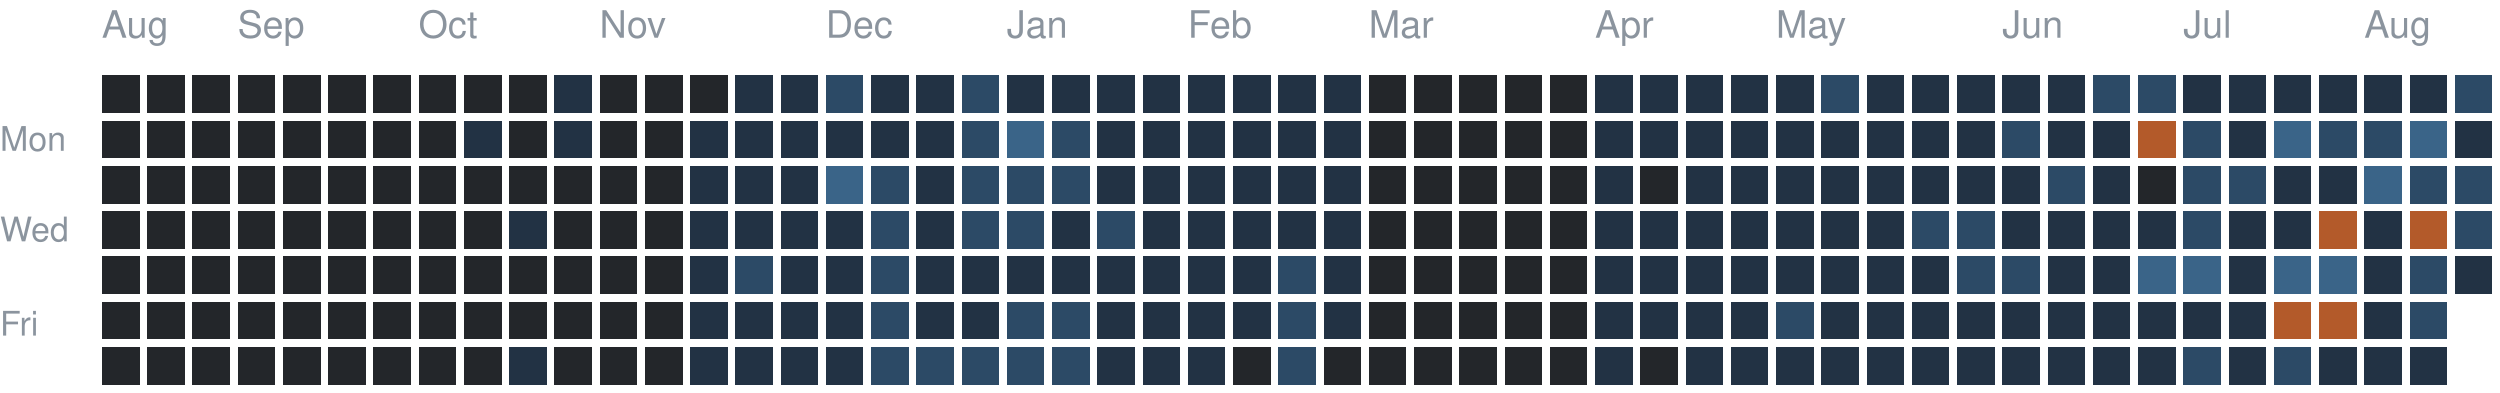
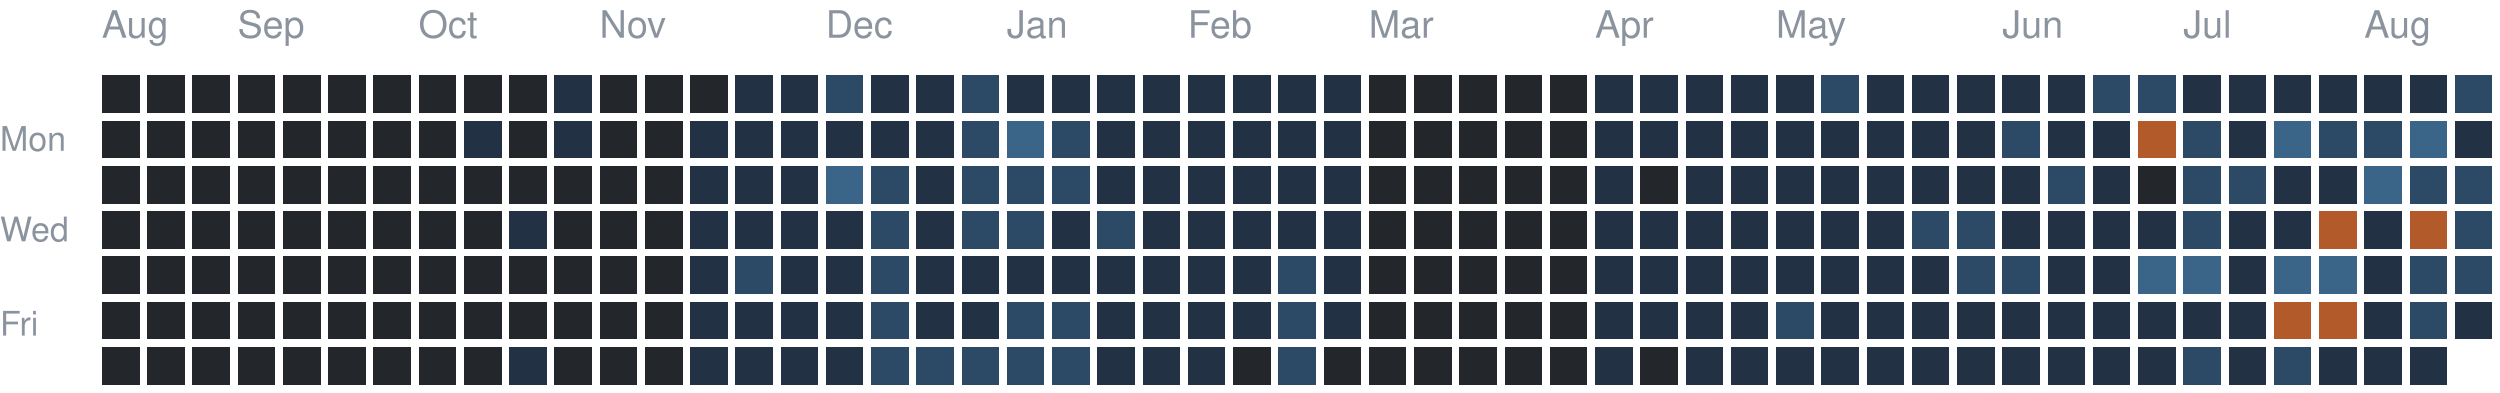
<svg xmlns="http://www.w3.org/2000/svg" version="1.1" width="663" height="104">
  <rect style="fill:#23262a;shape-rendering:crispedges" data-score="0" data-date="2025-08-17" x="27" y="20" width="10" height="10" />
  <rect style="fill:#23262a;shape-rendering:crispedges" data-score="0" data-date="2025-08-24" x="39" y="20" width="10" height="10" />
  <rect style="fill:#23262a;shape-rendering:crispedges" data-score="0" data-date="2025-08-31" x="51" y="20" width="10" height="10" />
  <rect style="fill:#23262a;shape-rendering:crispedges" data-score="0" data-date="2025-09-07" x="63" y="20" width="10" height="10" />
  <rect style="fill:#23262a;shape-rendering:crispedges" data-score="0" data-date="2025-09-14" x="75" y="20" width="10" height="10" />
  <rect style="fill:#23262a;shape-rendering:crispedges" data-score="0" data-date="2025-09-21" x="87" y="20" width="10" height="10" />
  <rect style="fill:#23262a;shape-rendering:crispedges" data-score="0" data-date="2025-09-28" x="99" y="20" width="10" height="10" />
  <rect style="fill:#23262a;shape-rendering:crispedges" data-score="0" data-date="2025-10-05" x="111" y="20" width="10" height="10" />
  <rect style="fill:#23262a;shape-rendering:crispedges" data-score="0" data-date="2025-10-12" x="123" y="20" width="10" height="10" />
  <rect style="fill:#23262a;shape-rendering:crispedges" data-score="0" data-date="2025-10-19" x="135" y="20" width="10" height="10" />
  <rect style="fill:#223244;shape-rendering:crispedges" data-score="1" data-date="2025-10-26" x="147" y="20" width="10" height="10" />
  <rect style="fill:#23262a;shape-rendering:crispedges" data-score="0" data-date="2025-11-02" x="159" y="20" width="10" height="10" />
  <rect style="fill:#23262a;shape-rendering:crispedges" data-score="0" data-date="2025-11-09" x="171" y="20" width="10" height="10" />
  <rect style="fill:#23262a;shape-rendering:crispedges" data-score="0" data-date="2025-11-16" x="183" y="20" width="10" height="10" />
  <rect style="fill:#223244;shape-rendering:crispedges" data-score="1" data-date="2025-11-23" x="195" y="20" width="10" height="10" />
  <rect style="fill:#223244;shape-rendering:crispedges" data-score="1" data-date="2025-11-30" x="207" y="20" width="10" height="10" />
  <rect style="fill:#2c4a66;shape-rendering:crispedges" data-score="2" data-date="2025-12-07" x="219" y="20" width="10" height="10" />
  <rect style="fill:#223244;shape-rendering:crispedges" data-score="1" data-date="2025-12-14" x="231" y="20" width="10" height="10" />
  <rect style="fill:#223244;shape-rendering:crispedges" data-score="1" data-date="2025-12-21" x="243" y="20" width="10" height="10" />
  <rect style="fill:#2c4a66;shape-rendering:crispedges" data-score="2" data-date="2025-12-28" x="255" y="20" width="10" height="10" />
  <rect style="fill:#223244;shape-rendering:crispedges" data-score="1" data-date="2026-01-04" x="267" y="20" width="10" height="10" />
  <rect style="fill:#223244;shape-rendering:crispedges" data-score="1" data-date="2026-01-11" x="279" y="20" width="10" height="10" />
  <rect style="fill:#223244;shape-rendering:crispedges" data-score="1" data-date="2026-01-18" x="291" y="20" width="10" height="10" />
  <rect style="fill:#223244;shape-rendering:crispedges" data-score="1" data-date="2026-01-25" x="303" y="20" width="10" height="10" />
  <rect style="fill:#223244;shape-rendering:crispedges" data-score="1" data-date="2026-02-01" x="315" y="20" width="10" height="10" />
  <rect style="fill:#223244;shape-rendering:crispedges" data-score="1" data-date="2026-02-08" x="327" y="20" width="10" height="10" />
  <rect style="fill:#223244;shape-rendering:crispedges" data-score="1" data-date="2026-02-15" x="339" y="20" width="10" height="10" />
  <rect style="fill:#223244;shape-rendering:crispedges" data-score="1" data-date="2026-02-22" x="351" y="20" width="10" height="10" />
  <rect style="fill:#23262a;shape-rendering:crispedges" data-score="0" data-date="2026-03-01" x="363" y="20" width="10" height="10" />
  <rect style="fill:#23262a;shape-rendering:crispedges" data-score="0" data-date="2026-03-08" x="375" y="20" width="10" height="10" />
  <rect style="fill:#23262a;shape-rendering:crispedges" data-score="0" data-date="2026-03-15" x="387" y="20" width="10" height="10" />
  <rect style="fill:#23262a;shape-rendering:crispedges" data-score="0" data-date="2026-03-22" x="399" y="20" width="10" height="10" />
  <rect style="fill:#23262a;shape-rendering:crispedges" data-score="0" data-date="2026-03-29" x="411" y="20" width="10" height="10" />
  <rect style="fill:#223244;shape-rendering:crispedges" data-score="1" data-date="2026-04-05" x="423" y="20" width="10" height="10" />
  <rect style="fill:#223244;shape-rendering:crispedges" data-score="1" data-date="2026-04-12" x="435" y="20" width="10" height="10" />
  <rect style="fill:#223244;shape-rendering:crispedges" data-score="1" data-date="2026-04-19" x="447" y="20" width="10" height="10" />
  <rect style="fill:#223244;shape-rendering:crispedges" data-score="1" data-date="2026-04-26" x="459" y="20" width="10" height="10" />
  <rect style="fill:#223244;shape-rendering:crispedges" data-score="1" data-date="2026-05-03" x="471" y="20" width="10" height="10" />
  <rect style="fill:#2c4a66;shape-rendering:crispedges" data-score="2" data-date="2026-05-10" x="483" y="20" width="10" height="10" />
  <rect style="fill:#223244;shape-rendering:crispedges" data-score="1" data-date="2026-05-17" x="495" y="20" width="10" height="10" />
  <rect style="fill:#223244;shape-rendering:crispedges" data-score="1" data-date="2026-05-24" x="507" y="20" width="10" height="10" />
  <rect style="fill:#223244;shape-rendering:crispedges" data-score="1" data-date="2026-05-31" x="519" y="20" width="10" height="10" />
  <rect style="fill:#223244;shape-rendering:crispedges" data-score="1" data-date="2026-06-07" x="531" y="20" width="10" height="10" />
  <rect style="fill:#223244;shape-rendering:crispedges" data-score="1" data-date="2026-06-14" x="543" y="20" width="10" height="10" />
  <rect style="fill:#2c4a66;shape-rendering:crispedges" data-score="2" data-date="2026-06-21" x="555" y="20" width="10" height="10" />
  <rect style="fill:#2c4a66;shape-rendering:crispedges" data-score="2" data-date="2026-06-28" x="567" y="20" width="10" height="10" />
  <rect style="fill:#223244;shape-rendering:crispedges" data-score="1" data-date="2026-07-05" x="579" y="20" width="10" height="10" />
  <rect style="fill:#223244;shape-rendering:crispedges" data-score="1" data-date="2026-07-12" x="591" y="20" width="10" height="10" />
  <rect style="fill:#223244;shape-rendering:crispedges" data-score="1" data-date="2026-07-19" x="603" y="20" width="10" height="10" />
  <rect style="fill:#223244;shape-rendering:crispedges" data-score="1" data-date="2026-07-26" x="615" y="20" width="10" height="10" />
  <rect style="fill:#223244;shape-rendering:crispedges" data-score="1" data-date="2026-08-02" x="627" y="20" width="10" height="10" />
  <rect style="fill:#223244;shape-rendering:crispedges" data-score="1" data-date="2026-08-09" x="639" y="20" width="10" height="10" />
  <rect style="fill:#2c4a66;shape-rendering:crispedges" data-score="2" data-date="2026-08-16" x="651" y="20" width="10" height="10" />
  <rect style="fill:#23262a;shape-rendering:crispedges" data-score="0" data-date="2025-08-18" x="27" y="32" width="10" height="10" />
  <rect style="fill:#23262a;shape-rendering:crispedges" data-score="0" data-date="2025-08-25" x="39" y="32" width="10" height="10" />
  <rect style="fill:#23262a;shape-rendering:crispedges" data-score="0" data-date="2025-09-01" x="51" y="32" width="10" height="10" />
  <rect style="fill:#23262a;shape-rendering:crispedges" data-score="0" data-date="2025-09-08" x="63" y="32" width="10" height="10" />
  <rect style="fill:#23262a;shape-rendering:crispedges" data-score="0" data-date="2025-09-15" x="75" y="32" width="10" height="10" />
  <rect style="fill:#23262a;shape-rendering:crispedges" data-score="0" data-date="2025-09-22" x="87" y="32" width="10" height="10" />
  <rect style="fill:#23262a;shape-rendering:crispedges" data-score="0" data-date="2025-09-29" x="99" y="32" width="10" height="10" />
  <rect style="fill:#23262a;shape-rendering:crispedges" data-score="0" data-date="2025-10-06" x="111" y="32" width="10" height="10" />
  <rect style="fill:#223244;shape-rendering:crispedges" data-score="1" data-date="2025-10-13" x="123" y="32" width="10" height="10" />
  <rect style="fill:#23262a;shape-rendering:crispedges" data-score="0" data-date="2025-10-20" x="135" y="32" width="10" height="10" />
  <rect style="fill:#223244;shape-rendering:crispedges" data-score="1" data-date="2025-10-27" x="147" y="32" width="10" height="10" />
  <rect style="fill:#23262a;shape-rendering:crispedges" data-score="0" data-date="2025-11-03" x="159" y="32" width="10" height="10" />
  <rect style="fill:#23262a;shape-rendering:crispedges" data-score="0" data-date="2025-11-10" x="171" y="32" width="10" height="10" />
  <rect style="fill:#223244;shape-rendering:crispedges" data-score="1" data-date="2025-11-17" x="183" y="32" width="10" height="10" />
  <rect style="fill:#223244;shape-rendering:crispedges" data-score="1" data-date="2025-11-24" x="195" y="32" width="10" height="10" />
  <rect style="fill:#223244;shape-rendering:crispedges" data-score="1" data-date="2025-12-01" x="207" y="32" width="10" height="10" />
  <rect style="fill:#223244;shape-rendering:crispedges" data-score="1" data-date="2025-12-08" x="219" y="32" width="10" height="10" />
  <rect style="fill:#223244;shape-rendering:crispedges" data-score="1" data-date="2025-12-15" x="231" y="32" width="10" height="10" />
  <rect style="fill:#223244;shape-rendering:crispedges" data-score="1" data-date="2025-12-22" x="243" y="32" width="10" height="10" />
  <rect style="fill:#2c4a66;shape-rendering:crispedges" data-score="2" data-date="2025-12-29" x="255" y="32" width="10" height="10" />
  <rect style="fill:#3a6488;shape-rendering:crispedges" data-score="3" data-date="2026-01-05" x="267" y="32" width="10" height="10" />
  <rect style="fill:#2c4a66;shape-rendering:crispedges" data-score="2" data-date="2026-01-12" x="279" y="32" width="10" height="10" />
  <rect style="fill:#223244;shape-rendering:crispedges" data-score="1" data-date="2026-01-19" x="291" y="32" width="10" height="10" />
  <rect style="fill:#223244;shape-rendering:crispedges" data-score="1" data-date="2026-01-26" x="303" y="32" width="10" height="10" />
  <rect style="fill:#223244;shape-rendering:crispedges" data-score="1" data-date="2026-02-02" x="315" y="32" width="10" height="10" />
  <rect style="fill:#223244;shape-rendering:crispedges" data-score="1" data-date="2026-02-09" x="327" y="32" width="10" height="10" />
  <rect style="fill:#223244;shape-rendering:crispedges" data-score="1" data-date="2026-02-16" x="339" y="32" width="10" height="10" />
  <rect style="fill:#223244;shape-rendering:crispedges" data-score="1" data-date="2026-02-23" x="351" y="32" width="10" height="10" />
  <rect style="fill:#23262a;shape-rendering:crispedges" data-score="0" data-date="2026-03-02" x="363" y="32" width="10" height="10" />
  <rect style="fill:#23262a;shape-rendering:crispedges" data-score="0" data-date="2026-03-09" x="375" y="32" width="10" height="10" />
  <rect style="fill:#23262a;shape-rendering:crispedges" data-score="0" data-date="2026-03-16" x="387" y="32" width="10" height="10" />
  <rect style="fill:#23262a;shape-rendering:crispedges" data-score="0" data-date="2026-03-23" x="399" y="32" width="10" height="10" />
  <rect style="fill:#23262a;shape-rendering:crispedges" data-score="0" data-date="2026-03-30" x="411" y="32" width="10" height="10" />
  <rect style="fill:#223244;shape-rendering:crispedges" data-score="1" data-date="2026-04-06" x="423" y="32" width="10" height="10" />
  <rect style="fill:#223244;shape-rendering:crispedges" data-score="1" data-date="2026-04-13" x="435" y="32" width="10" height="10" />
  <rect style="fill:#223244;shape-rendering:crispedges" data-score="1" data-date="2026-04-20" x="447" y="32" width="10" height="10" />
  <rect style="fill:#223244;shape-rendering:crispedges" data-score="1" data-date="2026-04-27" x="459" y="32" width="10" height="10" />
  <rect style="fill:#223244;shape-rendering:crispedges" data-score="1" data-date="2026-05-04" x="471" y="32" width="10" height="10" />
  <rect style="fill:#223244;shape-rendering:crispedges" data-score="1" data-date="2026-05-11" x="483" y="32" width="10" height="10" />
  <rect style="fill:#223244;shape-rendering:crispedges" data-score="1" data-date="2026-05-18" x="495" y="32" width="10" height="10" />
  <rect style="fill:#223244;shape-rendering:crispedges" data-score="1" data-date="2026-05-25" x="507" y="32" width="10" height="10" />
  <rect style="fill:#223244;shape-rendering:crispedges" data-score="1" data-date="2026-06-01" x="519" y="32" width="10" height="10" />
  <rect style="fill:#2c4a66;shape-rendering:crispedges" data-score="2" data-date="2026-06-08" x="531" y="32" width="10" height="10" />
  <rect style="fill:#223244;shape-rendering:crispedges" data-score="1" data-date="2026-06-15" x="543" y="32" width="10" height="10" />
  <rect style="fill:#223244;shape-rendering:crispedges" data-score="1" data-date="2026-06-22" x="555" y="32" width="10" height="10" />
  <rect style="fill:#b35a2a;shape-rendering:crispedges" data-score="4" data-date="2026-06-29" x="567" y="32" width="10" height="10" />
  <rect style="fill:#2c4a66;shape-rendering:crispedges" data-score="2" data-date="2026-07-06" x="579" y="32" width="10" height="10" />
  <rect style="fill:#223244;shape-rendering:crispedges" data-score="1" data-date="2026-07-13" x="591" y="32" width="10" height="10" />
  <rect style="fill:#3a6488;shape-rendering:crispedges" data-score="3" data-date="2026-07-20" x="603" y="32" width="10" height="10" />
  <rect style="fill:#2c4a66;shape-rendering:crispedges" data-score="2" data-date="2026-07-27" x="615" y="32" width="10" height="10" />
  <rect style="fill:#2c4a66;shape-rendering:crispedges" data-score="2" data-date="2026-08-03" x="627" y="32" width="10" height="10" />
  <rect style="fill:#3a6488;shape-rendering:crispedges" data-score="3" data-date="2026-08-10" x="639" y="32" width="10" height="10" />
  <rect style="fill:#223244;shape-rendering:crispedges" data-score="1" data-date="2026-08-17" x="651" y="32" width="10" height="10" />
  <rect style="fill:#23262a;shape-rendering:crispedges" data-score="0" data-date="2025-08-19" x="27" y="44" width="10" height="10" />
  <rect style="fill:#23262a;shape-rendering:crispedges" data-score="0" data-date="2025-08-26" x="39" y="44" width="10" height="10" />
  <rect style="fill:#23262a;shape-rendering:crispedges" data-score="0" data-date="2025-09-02" x="51" y="44" width="10" height="10" />
  <rect style="fill:#23262a;shape-rendering:crispedges" data-score="0" data-date="2025-09-09" x="63" y="44" width="10" height="10" />
  <rect style="fill:#23262a;shape-rendering:crispedges" data-score="0" data-date="2025-09-16" x="75" y="44" width="10" height="10" />
  <rect style="fill:#23262a;shape-rendering:crispedges" data-score="0" data-date="2025-09-23" x="87" y="44" width="10" height="10" />
  <rect style="fill:#23262a;shape-rendering:crispedges" data-score="0" data-date="2025-09-30" x="99" y="44" width="10" height="10" />
  <rect style="fill:#23262a;shape-rendering:crispedges" data-score="0" data-date="2025-10-07" x="111" y="44" width="10" height="10" />
  <rect style="fill:#23262a;shape-rendering:crispedges" data-score="0" data-date="2025-10-14" x="123" y="44" width="10" height="10" />
  <rect style="fill:#23262a;shape-rendering:crispedges" data-score="0" data-date="2025-10-21" x="135" y="44" width="10" height="10" />
  <rect style="fill:#23262a;shape-rendering:crispedges" data-score="0" data-date="2025-10-28" x="147" y="44" width="10" height="10" />
  <rect style="fill:#23262a;shape-rendering:crispedges" data-score="0" data-date="2025-11-04" x="159" y="44" width="10" height="10" />
  <rect style="fill:#23262a;shape-rendering:crispedges" data-score="0" data-date="2025-11-11" x="171" y="44" width="10" height="10" />
  <rect style="fill:#223244;shape-rendering:crispedges" data-score="1" data-date="2025-11-18" x="183" y="44" width="10" height="10" />
  <rect style="fill:#223244;shape-rendering:crispedges" data-score="1" data-date="2025-11-25" x="195" y="44" width="10" height="10" />
  <rect style="fill:#223244;shape-rendering:crispedges" data-score="1" data-date="2025-12-02" x="207" y="44" width="10" height="10" />
  <rect style="fill:#3a6488;shape-rendering:crispedges" data-score="3" data-date="2025-12-09" x="219" y="44" width="10" height="10" />
  <rect style="fill:#2c4a66;shape-rendering:crispedges" data-score="2" data-date="2025-12-16" x="231" y="44" width="10" height="10" />
  <rect style="fill:#223244;shape-rendering:crispedges" data-score="1" data-date="2025-12-23" x="243" y="44" width="10" height="10" />
  <rect style="fill:#2c4a66;shape-rendering:crispedges" data-score="2" data-date="2025-12-30" x="255" y="44" width="10" height="10" />
  <rect style="fill:#2c4a66;shape-rendering:crispedges" data-score="2" data-date="2026-01-06" x="267" y="44" width="10" height="10" />
  <rect style="fill:#2c4a66;shape-rendering:crispedges" data-score="2" data-date="2026-01-13" x="279" y="44" width="10" height="10" />
  <rect style="fill:#223244;shape-rendering:crispedges" data-score="1" data-date="2026-01-20" x="291" y="44" width="10" height="10" />
  <rect style="fill:#223244;shape-rendering:crispedges" data-score="1" data-date="2026-01-27" x="303" y="44" width="10" height="10" />
  <rect style="fill:#223244;shape-rendering:crispedges" data-score="1" data-date="2026-02-03" x="315" y="44" width="10" height="10" />
  <rect style="fill:#223244;shape-rendering:crispedges" data-score="1" data-date="2026-02-10" x="327" y="44" width="10" height="10" />
  <rect style="fill:#223244;shape-rendering:crispedges" data-score="1" data-date="2026-02-17" x="339" y="44" width="10" height="10" />
  <rect style="fill:#223244;shape-rendering:crispedges" data-score="1" data-date="2026-02-24" x="351" y="44" width="10" height="10" />
  <rect style="fill:#23262a;shape-rendering:crispedges" data-score="0" data-date="2026-03-03" x="363" y="44" width="10" height="10" />
  <rect style="fill:#23262a;shape-rendering:crispedges" data-score="0" data-date="2026-03-10" x="375" y="44" width="10" height="10" />
  <rect style="fill:#23262a;shape-rendering:crispedges" data-score="0" data-date="2026-03-17" x="387" y="44" width="10" height="10" />
  <rect style="fill:#23262a;shape-rendering:crispedges" data-score="0" data-date="2026-03-24" x="399" y="44" width="10" height="10" />
  <rect style="fill:#23262a;shape-rendering:crispedges" data-score="0" data-date="2026-03-31" x="411" y="44" width="10" height="10" />
  <rect style="fill:#223244;shape-rendering:crispedges" data-score="1" data-date="2026-04-07" x="423" y="44" width="10" height="10" />
  <rect style="fill:#23262a;shape-rendering:crispedges" data-score="0" data-date="2026-04-14" x="435" y="44" width="10" height="10" />
  <rect style="fill:#223244;shape-rendering:crispedges" data-score="1" data-date="2026-04-21" x="447" y="44" width="10" height="10" />
  <rect style="fill:#223244;shape-rendering:crispedges" data-score="1" data-date="2026-04-28" x="459" y="44" width="10" height="10" />
  <rect style="fill:#223244;shape-rendering:crispedges" data-score="1" data-date="2026-05-05" x="471" y="44" width="10" height="10" />
  <rect style="fill:#223244;shape-rendering:crispedges" data-score="1" data-date="2026-05-12" x="483" y="44" width="10" height="10" />
  <rect style="fill:#223244;shape-rendering:crispedges" data-score="1" data-date="2026-05-19" x="495" y="44" width="10" height="10" />
  <rect style="fill:#223244;shape-rendering:crispedges" data-score="1" data-date="2026-05-26" x="507" y="44" width="10" height="10" />
  <rect style="fill:#223244;shape-rendering:crispedges" data-score="1" data-date="2026-06-02" x="519" y="44" width="10" height="10" />
  <rect style="fill:#223244;shape-rendering:crispedges" data-score="1" data-date="2026-06-09" x="531" y="44" width="10" height="10" />
  <rect style="fill:#2c4a66;shape-rendering:crispedges" data-score="2" data-date="2026-06-16" x="543" y="44" width="10" height="10" />
  <rect style="fill:#223244;shape-rendering:crispedges" data-score="1" data-date="2026-06-23" x="555" y="44" width="10" height="10" />
  <rect style="fill:#23262a;shape-rendering:crispedges" data-score="0" data-date="2026-06-30" x="567" y="44" width="10" height="10" />
  <rect style="fill:#2c4a66;shape-rendering:crispedges" data-score="2" data-date="2026-07-07" x="579" y="44" width="10" height="10" />
  <rect style="fill:#2c4a66;shape-rendering:crispedges" data-score="2" data-date="2026-07-14" x="591" y="44" width="10" height="10" />
  <rect style="fill:#223244;shape-rendering:crispedges" data-score="1" data-date="2026-07-21" x="603" y="44" width="10" height="10" />
  <rect style="fill:#223244;shape-rendering:crispedges" data-score="1" data-date="2026-07-28" x="615" y="44" width="10" height="10" />
  <rect style="fill:#3a6488;shape-rendering:crispedges" data-score="3" data-date="2026-08-04" x="627" y="44" width="10" height="10" />
  <rect style="fill:#2c4a66;shape-rendering:crispedges" data-score="2" data-date="2026-08-11" x="639" y="44" width="10" height="10" />
  <rect style="fill:#2c4a66;shape-rendering:crispedges" data-score="2" data-date="2026-08-18" x="651" y="44" width="10" height="10" />
  <rect style="fill:#23262a;shape-rendering:crispedges" data-score="0" data-date="2025-08-20" x="27" y="56" width="10" height="10" />
  <rect style="fill:#23262a;shape-rendering:crispedges" data-score="0" data-date="2025-08-27" x="39" y="56" width="10" height="10" />
  <rect style="fill:#23262a;shape-rendering:crispedges" data-score="0" data-date="2025-09-03" x="51" y="56" width="10" height="10" />
  <rect style="fill:#23262a;shape-rendering:crispedges" data-score="0" data-date="2025-09-10" x="63" y="56" width="10" height="10" />
  <rect style="fill:#23262a;shape-rendering:crispedges" data-score="0" data-date="2025-09-17" x="75" y="56" width="10" height="10" />
  <rect style="fill:#23262a;shape-rendering:crispedges" data-score="0" data-date="2025-09-24" x="87" y="56" width="10" height="10" />
  <rect style="fill:#23262a;shape-rendering:crispedges" data-score="0" data-date="2025-10-01" x="99" y="56" width="10" height="10" />
  <rect style="fill:#23262a;shape-rendering:crispedges" data-score="0" data-date="2025-10-08" x="111" y="56" width="10" height="10" />
  <rect style="fill:#23262a;shape-rendering:crispedges" data-score="0" data-date="2025-10-15" x="123" y="56" width="10" height="10" />
  <rect style="fill:#223244;shape-rendering:crispedges" data-score="1" data-date="2025-10-22" x="135" y="56" width="10" height="10" />
  <rect style="fill:#23262a;shape-rendering:crispedges" data-score="0" data-date="2025-10-29" x="147" y="56" width="10" height="10" />
  <rect style="fill:#23262a;shape-rendering:crispedges" data-score="0" data-date="2025-11-05" x="159" y="56" width="10" height="10" />
  <rect style="fill:#23262a;shape-rendering:crispedges" data-score="0" data-date="2025-11-12" x="171" y="56" width="10" height="10" />
  <rect style="fill:#223244;shape-rendering:crispedges" data-score="1" data-date="2025-11-19" x="183" y="56" width="10" height="10" />
  <rect style="fill:#223244;shape-rendering:crispedges" data-score="1" data-date="2025-11-26" x="195" y="56" width="10" height="10" />
  <rect style="fill:#223244;shape-rendering:crispedges" data-score="1" data-date="2025-12-03" x="207" y="56" width="10" height="10" />
  <rect style="fill:#223244;shape-rendering:crispedges" data-score="1" data-date="2025-12-10" x="219" y="56" width="10" height="10" />
  <rect style="fill:#2c4a66;shape-rendering:crispedges" data-score="2" data-date="2025-12-17" x="231" y="56" width="10" height="10" />
  <rect style="fill:#223244;shape-rendering:crispedges" data-score="1" data-date="2025-12-24" x="243" y="56" width="10" height="10" />
  <rect style="fill:#2c4a66;shape-rendering:crispedges" data-score="2" data-date="2025-12-31" x="255" y="56" width="10" height="10" />
  <rect style="fill:#2c4a66;shape-rendering:crispedges" data-score="2" data-date="2026-01-07" x="267" y="56" width="10" height="10" />
  <rect style="fill:#223244;shape-rendering:crispedges" data-score="1" data-date="2026-01-14" x="279" y="56" width="10" height="10" />
  <rect style="fill:#2c4a66;shape-rendering:crispedges" data-score="2" data-date="2026-01-21" x="291" y="56" width="10" height="10" />
  <rect style="fill:#223244;shape-rendering:crispedges" data-score="1" data-date="2026-01-28" x="303" y="56" width="10" height="10" />
  <rect style="fill:#223244;shape-rendering:crispedges" data-score="1" data-date="2026-02-04" x="315" y="56" width="10" height="10" />
  <rect style="fill:#223244;shape-rendering:crispedges" data-score="1" data-date="2026-02-11" x="327" y="56" width="10" height="10" />
  <rect style="fill:#223244;shape-rendering:crispedges" data-score="1" data-date="2026-02-18" x="339" y="56" width="10" height="10" />
  <rect style="fill:#223244;shape-rendering:crispedges" data-score="1" data-date="2026-02-25" x="351" y="56" width="10" height="10" />
  <rect style="fill:#23262a;shape-rendering:crispedges" data-score="0" data-date="2026-03-04" x="363" y="56" width="10" height="10" />
  <rect style="fill:#23262a;shape-rendering:crispedges" data-score="0" data-date="2026-03-11" x="375" y="56" width="10" height="10" />
  <rect style="fill:#23262a;shape-rendering:crispedges" data-score="0" data-date="2026-03-18" x="387" y="56" width="10" height="10" />
  <rect style="fill:#23262a;shape-rendering:crispedges" data-score="0" data-date="2026-03-25" x="399" y="56" width="10" height="10" />
  <rect style="fill:#23262a;shape-rendering:crispedges" data-score="0" data-date="2026-04-01" x="411" y="56" width="10" height="10" />
  <rect style="fill:#223244;shape-rendering:crispedges" data-score="1" data-date="2026-04-08" x="423" y="56" width="10" height="10" />
  <rect style="fill:#223244;shape-rendering:crispedges" data-score="1" data-date="2026-04-15" x="435" y="56" width="10" height="10" />
  <rect style="fill:#223244;shape-rendering:crispedges" data-score="1" data-date="2026-04-22" x="447" y="56" width="10" height="10" />
  <rect style="fill:#223244;shape-rendering:crispedges" data-score="1" data-date="2026-04-29" x="459" y="56" width="10" height="10" />
  <rect style="fill:#223244;shape-rendering:crispedges" data-score="1" data-date="2026-05-06" x="471" y="56" width="10" height="10" />
  <rect style="fill:#223244;shape-rendering:crispedges" data-score="1" data-date="2026-05-13" x="483" y="56" width="10" height="10" />
  <rect style="fill:#223244;shape-rendering:crispedges" data-score="1" data-date="2026-05-20" x="495" y="56" width="10" height="10" />
  <rect style="fill:#2c4a66;shape-rendering:crispedges" data-score="2" data-date="2026-05-27" x="507" y="56" width="10" height="10" />
  <rect style="fill:#2c4a66;shape-rendering:crispedges" data-score="2" data-date="2026-06-03" x="519" y="56" width="10" height="10" />
  <rect style="fill:#223244;shape-rendering:crispedges" data-score="1" data-date="2026-06-10" x="531" y="56" width="10" height="10" />
  <rect style="fill:#223244;shape-rendering:crispedges" data-score="1" data-date="2026-06-17" x="543" y="56" width="10" height="10" />
  <rect style="fill:#223244;shape-rendering:crispedges" data-score="1" data-date="2026-06-24" x="555" y="56" width="10" height="10" />
  <rect style="fill:#223244;shape-rendering:crispedges" data-score="1" data-date="2026-07-01" x="567" y="56" width="10" height="10" />
  <rect style="fill:#2c4a66;shape-rendering:crispedges" data-score="2" data-date="2026-07-08" x="579" y="56" width="10" height="10" />
  <rect style="fill:#223244;shape-rendering:crispedges" data-score="1" data-date="2026-07-15" x="591" y="56" width="10" height="10" />
  <rect style="fill:#223244;shape-rendering:crispedges" data-score="1" data-date="2026-07-22" x="603" y="56" width="10" height="10" />
  <rect style="fill:#b35a2a;shape-rendering:crispedges" data-score="4" data-date="2026-07-29" x="615" y="56" width="10" height="10" />
  <rect style="fill:#223244;shape-rendering:crispedges" data-score="1" data-date="2026-08-05" x="627" y="56" width="10" height="10" />
  <rect style="fill:#b35a2a;shape-rendering:crispedges" data-score="4" data-date="2026-08-12" x="639" y="56" width="10" height="10" />
  <rect style="fill:#2c4a66;shape-rendering:crispedges" data-score="2" data-date="2026-08-19" x="651" y="56" width="10" height="10" />
  <rect style="fill:#23262a;shape-rendering:crispedges" data-score="0" data-date="2025-08-21" x="27" y="68" width="10" height="10" />
  <rect style="fill:#23262a;shape-rendering:crispedges" data-score="0" data-date="2025-08-28" x="39" y="68" width="10" height="10" />
  <rect style="fill:#23262a;shape-rendering:crispedges" data-score="0" data-date="2025-09-04" x="51" y="68" width="10" height="10" />
  <rect style="fill:#23262a;shape-rendering:crispedges" data-score="0" data-date="2025-09-11" x="63" y="68" width="10" height="10" />
  <rect style="fill:#23262a;shape-rendering:crispedges" data-score="0" data-date="2025-09-18" x="75" y="68" width="10" height="10" />
  <rect style="fill:#23262a;shape-rendering:crispedges" data-score="0" data-date="2025-09-25" x="87" y="68" width="10" height="10" />
  <rect style="fill:#23262a;shape-rendering:crispedges" data-score="0" data-date="2025-10-02" x="99" y="68" width="10" height="10" />
  <rect style="fill:#23262a;shape-rendering:crispedges" data-score="0" data-date="2025-10-09" x="111" y="68" width="10" height="10" />
  <rect style="fill:#23262a;shape-rendering:crispedges" data-score="0" data-date="2025-10-16" x="123" y="68" width="10" height="10" />
  <rect style="fill:#23262a;shape-rendering:crispedges" data-score="0" data-date="2025-10-23" x="135" y="68" width="10" height="10" />
  <rect style="fill:#23262a;shape-rendering:crispedges" data-score="0" data-date="2025-10-30" x="147" y="68" width="10" height="10" />
  <rect style="fill:#23262a;shape-rendering:crispedges" data-score="0" data-date="2025-11-06" x="159" y="68" width="10" height="10" />
  <rect style="fill:#23262a;shape-rendering:crispedges" data-score="0" data-date="2025-11-13" x="171" y="68" width="10" height="10" />
  <rect style="fill:#223244;shape-rendering:crispedges" data-score="1" data-date="2025-11-20" x="183" y="68" width="10" height="10" />
  <rect style="fill:#2c4a66;shape-rendering:crispedges" data-score="2" data-date="2025-11-27" x="195" y="68" width="10" height="10" />
  <rect style="fill:#223244;shape-rendering:crispedges" data-score="1" data-date="2025-12-04" x="207" y="68" width="10" height="10" />
  <rect style="fill:#223244;shape-rendering:crispedges" data-score="1" data-date="2025-12-11" x="219" y="68" width="10" height="10" />
  <rect style="fill:#2c4a66;shape-rendering:crispedges" data-score="2" data-date="2025-12-18" x="231" y="68" width="10" height="10" />
  <rect style="fill:#223244;shape-rendering:crispedges" data-score="1" data-date="2025-12-25" x="243" y="68" width="10" height="10" />
  <rect style="fill:#223244;shape-rendering:crispedges" data-score="1" data-date="2026-01-01" x="255" y="68" width="10" height="10" />
  <rect style="fill:#223244;shape-rendering:crispedges" data-score="1" data-date="2026-01-08" x="267" y="68" width="10" height="10" />
  <rect style="fill:#223244;shape-rendering:crispedges" data-score="1" data-date="2026-01-15" x="279" y="68" width="10" height="10" />
  <rect style="fill:#223244;shape-rendering:crispedges" data-score="1" data-date="2026-01-22" x="291" y="68" width="10" height="10" />
  <rect style="fill:#223244;shape-rendering:crispedges" data-score="1" data-date="2026-01-29" x="303" y="68" width="10" height="10" />
  <rect style="fill:#223244;shape-rendering:crispedges" data-score="1" data-date="2026-02-05" x="315" y="68" width="10" height="10" />
  <rect style="fill:#223244;shape-rendering:crispedges" data-score="1" data-date="2026-02-12" x="327" y="68" width="10" height="10" />
  <rect style="fill:#2c4a66;shape-rendering:crispedges" data-score="2" data-date="2026-02-19" x="339" y="68" width="10" height="10" />
  <rect style="fill:#223244;shape-rendering:crispedges" data-score="1" data-date="2026-02-26" x="351" y="68" width="10" height="10" />
  <rect style="fill:#23262a;shape-rendering:crispedges" data-score="0" data-date="2026-03-05" x="363" y="68" width="10" height="10" />
  <rect style="fill:#23262a;shape-rendering:crispedges" data-score="0" data-date="2026-03-12" x="375" y="68" width="10" height="10" />
  <rect style="fill:#23262a;shape-rendering:crispedges" data-score="0" data-date="2026-03-19" x="387" y="68" width="10" height="10" />
  <rect style="fill:#23262a;shape-rendering:crispedges" data-score="0" data-date="2026-03-26" x="399" y="68" width="10" height="10" />
  <rect style="fill:#23262a;shape-rendering:crispedges" data-score="0" data-date="2026-04-02" x="411" y="68" width="10" height="10" />
  <rect style="fill:#223244;shape-rendering:crispedges" data-score="1" data-date="2026-04-09" x="423" y="68" width="10" height="10" />
  <rect style="fill:#223244;shape-rendering:crispedges" data-score="1" data-date="2026-04-16" x="435" y="68" width="10" height="10" />
  <rect style="fill:#223244;shape-rendering:crispedges" data-score="1" data-date="2026-04-23" x="447" y="68" width="10" height="10" />
  <rect style="fill:#223244;shape-rendering:crispedges" data-score="1" data-date="2026-04-30" x="459" y="68" width="10" height="10" />
  <rect style="fill:#223244;shape-rendering:crispedges" data-score="1" data-date="2026-05-07" x="471" y="68" width="10" height="10" />
  <rect style="fill:#223244;shape-rendering:crispedges" data-score="1" data-date="2026-05-14" x="483" y="68" width="10" height="10" />
  <rect style="fill:#223244;shape-rendering:crispedges" data-score="1" data-date="2026-05-21" x="495" y="68" width="10" height="10" />
  <rect style="fill:#223244;shape-rendering:crispedges" data-score="1" data-date="2026-05-28" x="507" y="68" width="10" height="10" />
  <rect style="fill:#2c4a66;shape-rendering:crispedges" data-score="2" data-date="2026-06-04" x="519" y="68" width="10" height="10" />
  <rect style="fill:#2c4a66;shape-rendering:crispedges" data-score="2" data-date="2026-06-11" x="531" y="68" width="10" height="10" />
  <rect style="fill:#223244;shape-rendering:crispedges" data-score="1" data-date="2026-06-18" x="543" y="68" width="10" height="10" />
  <rect style="fill:#223244;shape-rendering:crispedges" data-score="1" data-date="2026-06-25" x="555" y="68" width="10" height="10" />
  <rect style="fill:#3a6488;shape-rendering:crispedges" data-score="3" data-date="2026-07-02" x="567" y="68" width="10" height="10" />
  <rect style="fill:#3a6488;shape-rendering:crispedges" data-score="3" data-date="2026-07-09" x="579" y="68" width="10" height="10" />
  <rect style="fill:#223244;shape-rendering:crispedges" data-score="1" data-date="2026-07-16" x="591" y="68" width="10" height="10" />
  <rect style="fill:#3a6488;shape-rendering:crispedges" data-score="3" data-date="2026-07-23" x="603" y="68" width="10" height="10" />
  <rect style="fill:#3a6488;shape-rendering:crispedges" data-score="3" data-date="2026-07-30" x="615" y="68" width="10" height="10" />
  <rect style="fill:#223244;shape-rendering:crispedges" data-score="1" data-date="2026-08-06" x="627" y="68" width="10" height="10" />
  <rect style="fill:#2c4a66;shape-rendering:crispedges" data-score="2" data-date="2026-08-13" x="639" y="68" width="10" height="10" />
-   <rect style="fill:#223244;shape-rendering:crispedges" data-score="1" data-date="2026-08-20" x="651" y="68" width="10" height="10" />
+   <rect style="fill:#2c4a66;shape-rendering:crispedges" data-score="2" data-date="2026-08-20" x="651" y="68" width="10" height="10" />
  <rect style="fill:#23262a;shape-rendering:crispedges" data-score="0" data-date="2025-08-22" x="27" y="80" width="10" height="10" />
  <rect style="fill:#23262a;shape-rendering:crispedges" data-score="0" data-date="2025-08-29" x="39" y="80" width="10" height="10" />
  <rect style="fill:#23262a;shape-rendering:crispedges" data-score="0" data-date="2025-09-05" x="51" y="80" width="10" height="10" />
  <rect style="fill:#23262a;shape-rendering:crispedges" data-score="0" data-date="2025-09-12" x="63" y="80" width="10" height="10" />
  <rect style="fill:#23262a;shape-rendering:crispedges" data-score="0" data-date="2025-09-19" x="75" y="80" width="10" height="10" />
  <rect style="fill:#23262a;shape-rendering:crispedges" data-score="0" data-date="2025-09-26" x="87" y="80" width="10" height="10" />
  <rect style="fill:#23262a;shape-rendering:crispedges" data-score="0" data-date="2025-10-03" x="99" y="80" width="10" height="10" />
  <rect style="fill:#23262a;shape-rendering:crispedges" data-score="0" data-date="2025-10-10" x="111" y="80" width="10" height="10" />
  <rect style="fill:#23262a;shape-rendering:crispedges" data-score="0" data-date="2025-10-17" x="123" y="80" width="10" height="10" />
  <rect style="fill:#23262a;shape-rendering:crispedges" data-score="0" data-date="2025-10-24" x="135" y="80" width="10" height="10" />
  <rect style="fill:#23262a;shape-rendering:crispedges" data-score="0" data-date="2025-10-31" x="147" y="80" width="10" height="10" />
  <rect style="fill:#23262a;shape-rendering:crispedges" data-score="0" data-date="2025-11-07" x="159" y="80" width="10" height="10" />
  <rect style="fill:#23262a;shape-rendering:crispedges" data-score="0" data-date="2025-11-14" x="171" y="80" width="10" height="10" />
  <rect style="fill:#223244;shape-rendering:crispedges" data-score="1" data-date="2025-11-21" x="183" y="80" width="10" height="10" />
  <rect style="fill:#223244;shape-rendering:crispedges" data-score="1" data-date="2025-11-28" x="195" y="80" width="10" height="10" />
  <rect style="fill:#223244;shape-rendering:crispedges" data-score="1" data-date="2025-12-05" x="207" y="80" width="10" height="10" />
  <rect style="fill:#223244;shape-rendering:crispedges" data-score="1" data-date="2025-12-12" x="219" y="80" width="10" height="10" />
  <rect style="fill:#2c4a66;shape-rendering:crispedges" data-score="2" data-date="2025-12-19" x="231" y="80" width="10" height="10" />
  <rect style="fill:#223244;shape-rendering:crispedges" data-score="1" data-date="2025-12-26" x="243" y="80" width="10" height="10" />
  <rect style="fill:#223244;shape-rendering:crispedges" data-score="1" data-date="2026-01-02" x="255" y="80" width="10" height="10" />
  <rect style="fill:#2c4a66;shape-rendering:crispedges" data-score="2" data-date="2026-01-09" x="267" y="80" width="10" height="10" />
  <rect style="fill:#2c4a66;shape-rendering:crispedges" data-score="2" data-date="2026-01-16" x="279" y="80" width="10" height="10" />
  <rect style="fill:#223244;shape-rendering:crispedges" data-score="1" data-date="2026-01-23" x="291" y="80" width="10" height="10" />
  <rect style="fill:#223244;shape-rendering:crispedges" data-score="1" data-date="2026-01-30" x="303" y="80" width="10" height="10" />
  <rect style="fill:#223244;shape-rendering:crispedges" data-score="1" data-date="2026-02-06" x="315" y="80" width="10" height="10" />
  <rect style="fill:#223244;shape-rendering:crispedges" data-score="1" data-date="2026-02-13" x="327" y="80" width="10" height="10" />
  <rect style="fill:#2c4a66;shape-rendering:crispedges" data-score="2" data-date="2026-02-20" x="339" y="80" width="10" height="10" />
  <rect style="fill:#223244;shape-rendering:crispedges" data-score="1" data-date="2026-02-27" x="351" y="80" width="10" height="10" />
  <rect style="fill:#23262a;shape-rendering:crispedges" data-score="0" data-date="2026-03-06" x="363" y="80" width="10" height="10" />
  <rect style="fill:#23262a;shape-rendering:crispedges" data-score="0" data-date="2026-03-13" x="375" y="80" width="10" height="10" />
  <rect style="fill:#23262a;shape-rendering:crispedges" data-score="0" data-date="2026-03-20" x="387" y="80" width="10" height="10" />
  <rect style="fill:#23262a;shape-rendering:crispedges" data-score="0" data-date="2026-03-27" x="399" y="80" width="10" height="10" />
  <rect style="fill:#23262a;shape-rendering:crispedges" data-score="0" data-date="2026-04-03" x="411" y="80" width="10" height="10" />
  <rect style="fill:#223244;shape-rendering:crispedges" data-score="1" data-date="2026-04-10" x="423" y="80" width="10" height="10" />
  <rect style="fill:#223244;shape-rendering:crispedges" data-score="1" data-date="2026-04-17" x="435" y="80" width="10" height="10" />
  <rect style="fill:#223244;shape-rendering:crispedges" data-score="1" data-date="2026-04-24" x="447" y="80" width="10" height="10" />
  <rect style="fill:#223244;shape-rendering:crispedges" data-score="1" data-date="2026-05-01" x="459" y="80" width="10" height="10" />
  <rect style="fill:#2c4a66;shape-rendering:crispedges" data-score="2" data-date="2026-05-08" x="471" y="80" width="10" height="10" />
  <rect style="fill:#223244;shape-rendering:crispedges" data-score="1" data-date="2026-05-15" x="483" y="80" width="10" height="10" />
  <rect style="fill:#223244;shape-rendering:crispedges" data-score="1" data-date="2026-05-22" x="495" y="80" width="10" height="10" />
  <rect style="fill:#223244;shape-rendering:crispedges" data-score="1" data-date="2026-05-29" x="507" y="80" width="10" height="10" />
  <rect style="fill:#223244;shape-rendering:crispedges" data-score="1" data-date="2026-06-05" x="519" y="80" width="10" height="10" />
  <rect style="fill:#223244;shape-rendering:crispedges" data-score="1" data-date="2026-06-12" x="531" y="80" width="10" height="10" />
  <rect style="fill:#223244;shape-rendering:crispedges" data-score="1" data-date="2026-06-19" x="543" y="80" width="10" height="10" />
  <rect style="fill:#223244;shape-rendering:crispedges" data-score="1" data-date="2026-06-26" x="555" y="80" width="10" height="10" />
  <rect style="fill:#223244;shape-rendering:crispedges" data-score="1" data-date="2026-07-03" x="567" y="80" width="10" height="10" />
  <rect style="fill:#223244;shape-rendering:crispedges" data-score="1" data-date="2026-07-10" x="579" y="80" width="10" height="10" />
  <rect style="fill:#223244;shape-rendering:crispedges" data-score="1" data-date="2026-07-17" x="591" y="80" width="10" height="10" />
  <rect style="fill:#b35a2a;shape-rendering:crispedges" data-score="4" data-date="2026-07-24" x="603" y="80" width="10" height="10" />
  <rect style="fill:#b35a2a;shape-rendering:crispedges" data-score="4" data-date="2026-07-31" x="615" y="80" width="10" height="10" />
  <rect style="fill:#223244;shape-rendering:crispedges" data-score="1" data-date="2026-08-07" x="627" y="80" width="10" height="10" />
  <rect style="fill:#2c4a66;shape-rendering:crispedges" data-score="2" data-date="2026-08-14" x="639" y="80" width="10" height="10" />
+   <rect style="fill:#223244;shape-rendering:crispedges" data-score="1" data-date="2026-08-21" x="651" y="80" width="10" height="10" />
  <rect style="fill:#23262a;shape-rendering:crispedges" data-score="0" data-date="2025-08-23" x="27" y="92" width="10" height="10" />
  <rect style="fill:#23262a;shape-rendering:crispedges" data-score="0" data-date="2025-08-30" x="39" y="92" width="10" height="10" />
  <rect style="fill:#23262a;shape-rendering:crispedges" data-score="0" data-date="2025-09-06" x="51" y="92" width="10" height="10" />
  <rect style="fill:#23262a;shape-rendering:crispedges" data-score="0" data-date="2025-09-13" x="63" y="92" width="10" height="10" />
  <rect style="fill:#23262a;shape-rendering:crispedges" data-score="0" data-date="2025-09-20" x="75" y="92" width="10" height="10" />
  <rect style="fill:#23262a;shape-rendering:crispedges" data-score="0" data-date="2025-09-27" x="87" y="92" width="10" height="10" />
  <rect style="fill:#23262a;shape-rendering:crispedges" data-score="0" data-date="2025-10-04" x="99" y="92" width="10" height="10" />
  <rect style="fill:#23262a;shape-rendering:crispedges" data-score="0" data-date="2025-10-11" x="111" y="92" width="10" height="10" />
  <rect style="fill:#23262a;shape-rendering:crispedges" data-score="0" data-date="2025-10-18" x="123" y="92" width="10" height="10" />
  <rect style="fill:#223244;shape-rendering:crispedges" data-score="1" data-date="2025-10-25" x="135" y="92" width="10" height="10" />
  <rect style="fill:#23262a;shape-rendering:crispedges" data-score="0" data-date="2025-11-01" x="147" y="92" width="10" height="10" />
  <rect style="fill:#23262a;shape-rendering:crispedges" data-score="0" data-date="2025-11-08" x="159" y="92" width="10" height="10" />
  <rect style="fill:#23262a;shape-rendering:crispedges" data-score="0" data-date="2025-11-15" x="171" y="92" width="10" height="10" />
  <rect style="fill:#223244;shape-rendering:crispedges" data-score="1" data-date="2025-11-22" x="183" y="92" width="10" height="10" />
  <rect style="fill:#223244;shape-rendering:crispedges" data-score="1" data-date="2025-11-29" x="195" y="92" width="10" height="10" />
  <rect style="fill:#223244;shape-rendering:crispedges" data-score="1" data-date="2025-12-06" x="207" y="92" width="10" height="10" />
  <rect style="fill:#223244;shape-rendering:crispedges" data-score="1" data-date="2025-12-13" x="219" y="92" width="10" height="10" />
  <rect style="fill:#2c4a66;shape-rendering:crispedges" data-score="2" data-date="2025-12-20" x="231" y="92" width="10" height="10" />
  <rect style="fill:#2c4a66;shape-rendering:crispedges" data-score="2" data-date="2025-12-27" x="243" y="92" width="10" height="10" />
  <rect style="fill:#2c4a66;shape-rendering:crispedges" data-score="2" data-date="2026-01-03" x="255" y="92" width="10" height="10" />
  <rect style="fill:#2c4a66;shape-rendering:crispedges" data-score="2" data-date="2026-01-10" x="267" y="92" width="10" height="10" />
  <rect style="fill:#2c4a66;shape-rendering:crispedges" data-score="2" data-date="2026-01-17" x="279" y="92" width="10" height="10" />
  <rect style="fill:#223244;shape-rendering:crispedges" data-score="1" data-date="2026-01-24" x="291" y="92" width="10" height="10" />
  <rect style="fill:#223244;shape-rendering:crispedges" data-score="1" data-date="2026-01-31" x="303" y="92" width="10" height="10" />
  <rect style="fill:#223244;shape-rendering:crispedges" data-score="1" data-date="2026-02-07" x="315" y="92" width="10" height="10" />
  <rect style="fill:#23262a;shape-rendering:crispedges" data-score="0" data-date="2026-02-14" x="327" y="92" width="10" height="10" />
  <rect style="fill:#2c4a66;shape-rendering:crispedges" data-score="2" data-date="2026-02-21" x="339" y="92" width="10" height="10" />
  <rect style="fill:#23262a;shape-rendering:crispedges" data-score="0" data-date="2026-02-28" x="351" y="92" width="10" height="10" />
  <rect style="fill:#23262a;shape-rendering:crispedges" data-score="0" data-date="2026-03-07" x="363" y="92" width="10" height="10" />
  <rect style="fill:#23262a;shape-rendering:crispedges" data-score="0" data-date="2026-03-14" x="375" y="92" width="10" height="10" />
  <rect style="fill:#23262a;shape-rendering:crispedges" data-score="0" data-date="2026-03-21" x="387" y="92" width="10" height="10" />
  <rect style="fill:#23262a;shape-rendering:crispedges" data-score="0" data-date="2026-03-28" x="399" y="92" width="10" height="10" />
  <rect style="fill:#23262a;shape-rendering:crispedges" data-score="0" data-date="2026-04-04" x="411" y="92" width="10" height="10" />
  <rect style="fill:#223244;shape-rendering:crispedges" data-score="1" data-date="2026-04-11" x="423" y="92" width="10" height="10" />
  <rect style="fill:#23262a;shape-rendering:crispedges" data-score="0" data-date="2026-04-18" x="435" y="92" width="10" height="10" />
  <rect style="fill:#223244;shape-rendering:crispedges" data-score="1" data-date="2026-04-25" x="447" y="92" width="10" height="10" />
  <rect style="fill:#223244;shape-rendering:crispedges" data-score="1" data-date="2026-05-02" x="459" y="92" width="10" height="10" />
  <rect style="fill:#223244;shape-rendering:crispedges" data-score="1" data-date="2026-05-09" x="471" y="92" width="10" height="10" />
  <rect style="fill:#223244;shape-rendering:crispedges" data-score="1" data-date="2026-05-16" x="483" y="92" width="10" height="10" />
  <rect style="fill:#223244;shape-rendering:crispedges" data-score="1" data-date="2026-05-23" x="495" y="92" width="10" height="10" />
  <rect style="fill:#223244;shape-rendering:crispedges" data-score="1" data-date="2026-05-30" x="507" y="92" width="10" height="10" />
  <rect style="fill:#223244;shape-rendering:crispedges" data-score="1" data-date="2026-06-06" x="519" y="92" width="10" height="10" />
  <rect style="fill:#223244;shape-rendering:crispedges" data-score="1" data-date="2026-06-13" x="531" y="92" width="10" height="10" />
  <rect style="fill:#223244;shape-rendering:crispedges" data-score="1" data-date="2026-06-20" x="543" y="92" width="10" height="10" />
  <rect style="fill:#223244;shape-rendering:crispedges" data-score="1" data-date="2026-06-27" x="555" y="92" width="10" height="10" />
  <rect style="fill:#223244;shape-rendering:crispedges" data-score="1" data-date="2026-07-04" x="567" y="92" width="10" height="10" />
  <rect style="fill:#2c4a66;shape-rendering:crispedges" data-score="2" data-date="2026-07-11" x="579" y="92" width="10" height="10" />
  <rect style="fill:#223244;shape-rendering:crispedges" data-score="1" data-date="2026-07-18" x="591" y="92" width="10" height="10" />
  <rect style="fill:#2c4a66;shape-rendering:crispedges" data-score="2" data-date="2026-07-25" x="603" y="92" width="10" height="10" />
  <rect style="fill:#223244;shape-rendering:crispedges" data-score="1" data-date="2026-08-01" x="615" y="92" width="10" height="10" />
  <rect style="fill:#223244;shape-rendering:crispedges" data-score="1" data-date="2026-08-08" x="627" y="92" width="10" height="10" />
  <rect style="fill:#223244;shape-rendering:crispedges" data-score="1" data-date="2026-08-15" x="639" y="92" width="10" height="10" />
  <text style="fill:#8b949e;text-anchor:start;text-align:center;font-family:-apple-system, BlinkMacSystemFont, 'Segoe UI', Helvetica, Arial, sans-serif, 'Apple Color Emoji', 'Segoe UI Emoji', 'Segoe UI Symbol';white-space:nowrap;font-size:9px;display:none" x="0" y="28">Sun</text>
  <text style="fill:#8b949e;text-anchor:start;text-align:center;font-family:-apple-system, BlinkMacSystemFont, 'Segoe UI', Helvetica, Arial, sans-serif, 'Apple Color Emoji', 'Segoe UI Emoji', 'Segoe UI Symbol';white-space:nowrap;font-size:9px" x="0" y="40">Mon</text>
  <text style="fill:#8b949e;text-anchor:start;text-align:center;font-family:-apple-system, BlinkMacSystemFont, 'Segoe UI', Helvetica, Arial, sans-serif, 'Apple Color Emoji', 'Segoe UI Emoji', 'Segoe UI Symbol';white-space:nowrap;font-size:9px;display:none" x="0" y="52">Tue</text>
  <text style="fill:#8b949e;text-anchor:start;text-align:center;font-family:-apple-system, BlinkMacSystemFont, 'Segoe UI', Helvetica, Arial, sans-serif, 'Apple Color Emoji', 'Segoe UI Emoji', 'Segoe UI Symbol';white-space:nowrap;font-size:9px" x="0" y="64">Wed</text>
  <text style="fill:#8b949e;text-anchor:start;text-align:center;font-family:-apple-system, BlinkMacSystemFont, 'Segoe UI', Helvetica, Arial, sans-serif, 'Apple Color Emoji', 'Segoe UI Emoji', 'Segoe UI Symbol';white-space:nowrap;font-size:9px;display:none" x="0" y="77">Thu</text>
  <text style="fill:#8b949e;text-anchor:start;text-align:center;font-family:-apple-system, BlinkMacSystemFont, 'Segoe UI', Helvetica, Arial, sans-serif, 'Apple Color Emoji', 'Segoe UI Emoji', 'Segoe UI Symbol';white-space:nowrap;font-size:9px" x="0" y="89">Fri</text>
  <text style="fill:#8b949e;text-anchor:start;text-align:center;font-family:-apple-system, BlinkMacSystemFont, 'Segoe UI', Helvetica, Arial, sans-serif, 'Apple Color Emoji', 'Segoe UI Emoji', 'Segoe UI Symbol';white-space:nowrap;font-size:9px;display:none" x="0" y="101">Sat</text>
  <text style="fill:#8b949e;text-anchor:start;text-align:center;font-family:-apple-system, BlinkMacSystemFont, 'Segoe UI', Helvetica, Arial, sans-serif, 'Apple Color Emoji', 'Segoe UI Emoji', 'Segoe UI Symbol';white-space:nowrap;font-size:10px" x="27" y="10">Aug</text>
  <text style="fill:#8b949e;text-anchor:start;text-align:center;font-family:-apple-system, BlinkMacSystemFont, 'Segoe UI', Helvetica, Arial, sans-serif, 'Apple Color Emoji', 'Segoe UI Emoji', 'Segoe UI Symbol';white-space:nowrap;font-size:10px" x="63" y="10">Sep</text>
  <text style="fill:#8b949e;text-anchor:start;text-align:center;font-family:-apple-system, BlinkMacSystemFont, 'Segoe UI', Helvetica, Arial, sans-serif, 'Apple Color Emoji', 'Segoe UI Emoji', 'Segoe UI Symbol';white-space:nowrap;font-size:10px" x="111" y="10">Oct</text>
  <text style="fill:#8b949e;text-anchor:start;text-align:center;font-family:-apple-system, BlinkMacSystemFont, 'Segoe UI', Helvetica, Arial, sans-serif, 'Apple Color Emoji', 'Segoe UI Emoji', 'Segoe UI Symbol';white-space:nowrap;font-size:10px" x="159" y="10">Nov</text>
  <text style="fill:#8b949e;text-anchor:start;text-align:center;font-family:-apple-system, BlinkMacSystemFont, 'Segoe UI', Helvetica, Arial, sans-serif, 'Apple Color Emoji', 'Segoe UI Emoji', 'Segoe UI Symbol';white-space:nowrap;font-size:10px" x="219" y="10">Dec</text>
  <text style="fill:#8b949e;text-anchor:start;text-align:center;font-family:-apple-system, BlinkMacSystemFont, 'Segoe UI', Helvetica, Arial, sans-serif, 'Apple Color Emoji', 'Segoe UI Emoji', 'Segoe UI Symbol';white-space:nowrap;font-size:10px" x="267" y="10">Jan</text>
  <text style="fill:#8b949e;text-anchor:start;text-align:center;font-family:-apple-system, BlinkMacSystemFont, 'Segoe UI', Helvetica, Arial, sans-serif, 'Apple Color Emoji', 'Segoe UI Emoji', 'Segoe UI Symbol';white-space:nowrap;font-size:10px" x="315" y="10">Feb</text>
  <text style="fill:#8b949e;text-anchor:start;text-align:center;font-family:-apple-system, BlinkMacSystemFont, 'Segoe UI', Helvetica, Arial, sans-serif, 'Apple Color Emoji', 'Segoe UI Emoji', 'Segoe UI Symbol';white-space:nowrap;font-size:10px" x="363" y="10">Mar</text>
  <text style="fill:#8b949e;text-anchor:start;text-align:center;font-family:-apple-system, BlinkMacSystemFont, 'Segoe UI', Helvetica, Arial, sans-serif, 'Apple Color Emoji', 'Segoe UI Emoji', 'Segoe UI Symbol';white-space:nowrap;font-size:10px" x="423" y="10">Apr</text>
  <text style="fill:#8b949e;text-anchor:start;text-align:center;font-family:-apple-system, BlinkMacSystemFont, 'Segoe UI', Helvetica, Arial, sans-serif, 'Apple Color Emoji', 'Segoe UI Emoji', 'Segoe UI Symbol';white-space:nowrap;font-size:10px" x="471" y="10">May</text>
  <text style="fill:#8b949e;text-anchor:start;text-align:center;font-family:-apple-system, BlinkMacSystemFont, 'Segoe UI', Helvetica, Arial, sans-serif, 'Apple Color Emoji', 'Segoe UI Emoji', 'Segoe UI Symbol';white-space:nowrap;font-size:10px" x="531" y="10">Jun</text>
  <text style="fill:#8b949e;text-anchor:start;text-align:center;font-family:-apple-system, BlinkMacSystemFont, 'Segoe UI', Helvetica, Arial, sans-serif, 'Apple Color Emoji', 'Segoe UI Emoji', 'Segoe UI Symbol';white-space:nowrap;font-size:10px" x="579" y="10">Jul</text>
  <text style="fill:#8b949e;text-anchor:start;text-align:center;font-family:-apple-system, BlinkMacSystemFont, 'Segoe UI', Helvetica, Arial, sans-serif, 'Apple Color Emoji', 'Segoe UI Emoji', 'Segoe UI Symbol';white-space:nowrap;font-size:10px" x="627" y="10">Aug</text>
</svg>
